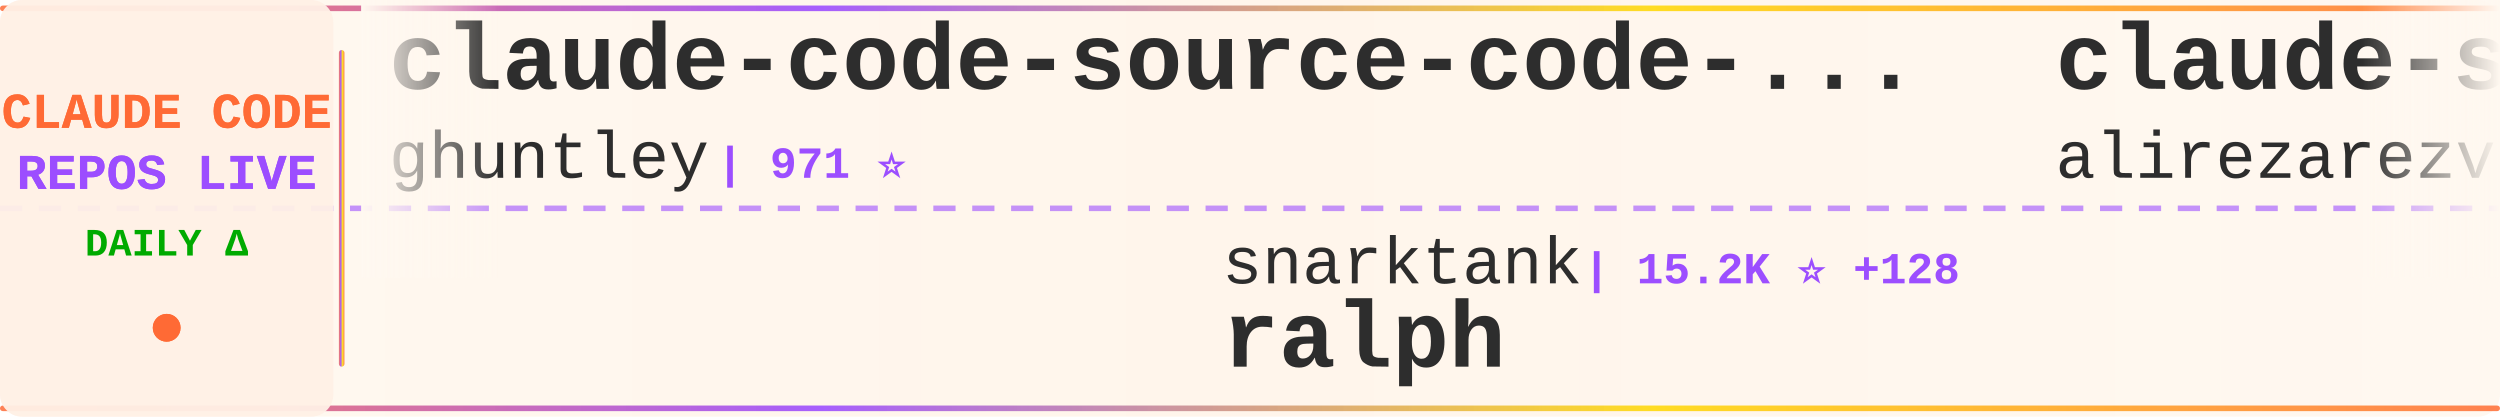
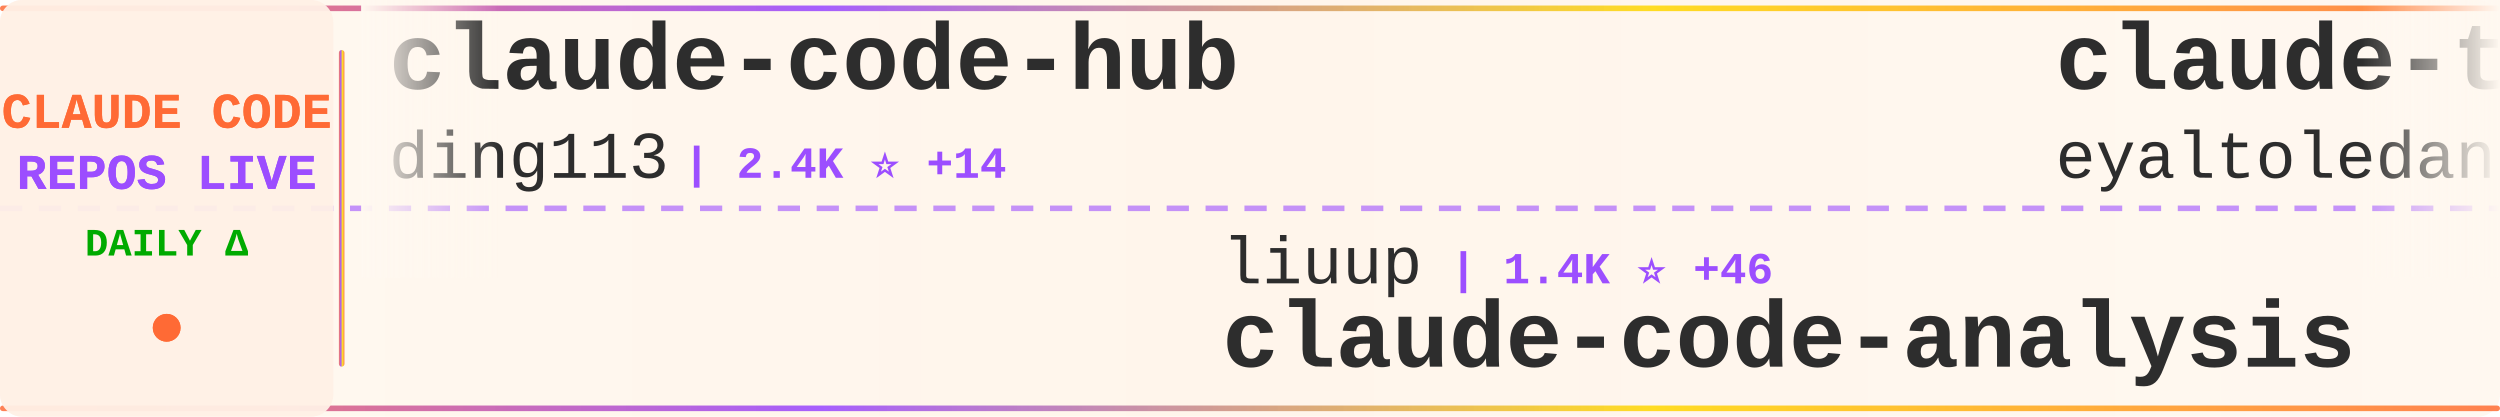
<svg xmlns="http://www.w3.org/2000/svg" width="900" height="150">
  <defs>
    <linearGradient id="tickerBg" x1="0%" y1="0%" x2="100%" y2="0%">
      <stop offset="0%" style="stop-color:#fff8f0;stop-opacity:0.98" />
      <stop offset="50%" style="stop-color:#fff5eb;stop-opacity:1" />
      <stop offset="100%" style="stop-color:#fff8f0;stop-opacity:0.98" />
    </linearGradient>
    <linearGradient id="borderGrad" x1="0%" y1="0%" x2="100%" y2="0%">
      <stop offset="0%" style="stop-color:#FF6B35;stop-opacity:0.85">
        <animate attributeName="stop-opacity" values="0.85;1;0.85" dur="2s" repeatCount="indefinite" />
      </stop>
      <stop offset="33%" style="stop-color:#9C4EFF;stop-opacity:0.9">
        <animate attributeName="stop-opacity" values="0.9;1;0.9" dur="2.2s" repeatCount="indefinite" />
      </stop>
      <stop offset="66%" style="stop-color:#FFD700;stop-opacity:0.85">
        <animate attributeName="stop-opacity" values="0.85;1;0.85" dur="1.8s" repeatCount="indefinite" />
      </stop>
      <stop offset="100%" style="stop-color:#FF6B35;stop-opacity:0.85">
        <animate attributeName="stop-opacity" values="0.85;1;0.85" dur="2s" repeatCount="indefinite" />
      </stop>
    </linearGradient>
    <filter id="textGlow">
      <feGaussianBlur stdDeviation="0.15" result="coloredBlur" />
      <feMerge>
        <feMergeNode in="coloredBlur" />
        <feMergeNode in="SourceGraphic" />
      </feMerge>
    </filter>
    <filter id="metricGlow">
      <feGaussianBlur stdDeviation="0.2" result="coloredBlur" />
      <feMerge>
        <feMergeNode in="coloredBlur" />
        <feMergeNode in="SourceGraphic" />
      </feMerge>
    </filter>
    <linearGradient id="leftFade" x1="0%" y1="0%" x2="100%" y2="0%">
      <stop offset="0%" style="stop-color:#fff8f0;stop-opacity:1" />
      <stop offset="100%" style="stop-color:#fff8f0;stop-opacity:0" />
    </linearGradient>
    <linearGradient id="rightFade" x1="0%" y1="0%" x2="100%" y2="0%">
      <stop offset="0%" style="stop-color:#fff8f0;stop-opacity:0" />
      <stop offset="100%" style="stop-color:#fff8f0;stop-opacity:1" />
    </linearGradient>
  </defs>
  <rect width="900" height="150" fill="url(#tickerBg)" rx="8" />
  <rect x="0" y="2" width="900" height="2" fill="url(#borderGrad)" rx="1" />
  <rect x="0" y="146" width="900" height="2" fill="url(#borderGrad)" rx="1" />
  <line x1="0" y1="75" x2="900" y2="75" stroke="#9C4EFF" stroke-width="2" stroke-dasharray="8 6" opacity="0.6" />
  <rect x="0" y="0" width="120" height="150" fill="#fff0e6" opacity="0.95" rx="8" />
  <text x="60" y="46" font-family="'Courier New', monospace" font-size="18" font-weight="bold" fill="#FF6B35" text-anchor="middle" filter="url(#textGlow)">
    CLAUDE CODE
  </text>
  <text x="60" y="68" font-family="'Courier New', monospace" font-size="18" font-weight="bold" fill="#9C4EFF" text-anchor="middle" filter="url(#textGlow)">
    REPOS LIVE
  </text>
  <text x="60" y="92" font-family="'Courier New', monospace" font-size="14" font-weight="bold" fill="#00aa00" text-anchor="middle">
    DAILY Δ
  </text>
  <circle cx="60" cy="118" r="5" fill="#FF6B35" filter="url(#metricGlow)">
    <animate attributeName="r" values="4;6;4" dur="1.5s" repeatCount="indefinite" />
    <animate attributeName="opacity" values="0.6;1;0.6" dur="1.5s" repeatCount="indefinite" />
  </circle>
  <rect x="122" y="18" width="2" height="114" fill="url(#borderGrad)" rx="1" />
  <clipPath id="tickerClip">
    <rect x="130" y="0" width="770" height="150" />
  </clipPath>
  <g clip-path="url(#tickerClip)">
    <g id="tickerItems">
      <animateTransform attributeName="transform" attributeType="XML" type="translate" from="0 0" to="-3000 0" dur="54s" repeatCount="indefinite" />
      <g transform="translate(0, 0)">
-         <text x="140" y="32" font-family="'Courier New', monospace" font-size="34" font-weight="bold" fill="#2d2d2d">claude-code-source-code-...</text>
-         <text x="140" y="64" font-family="'Courier New', monospace" font-size="24" font-weight="normal" fill="#2d2d2d" opacity="1.0">ghuntley</text>
-         <text x="258" y="64" font-family="'Courier New', monospace" font-size="16" font-weight="bold" fill="#9C4EFF"> | 971 ⭐</text>
+         <text x="140" y="32" font-family="'Courier New', monospace" font-size="34" font-weight="bold" fill="#2d2d2d">claude-code-hub</text>
+         <text x="140" y="64" font-family="'Courier New', monospace" font-size="24" font-weight="normal" fill="#2d2d2d" opacity="1.0">ding113</text>
+         <text x="246" y="64" font-family="'Courier New', monospace" font-size="16" font-weight="bold" fill="#9C4EFF"> | 2.4K ⭐ +14</text>
      </g>
      <g transform="translate(300, 0)">
-         <text x="140" y="102" font-family="'Courier New', monospace" font-size="24" font-weight="normal" fill="#2d2d2d" opacity="1.0">snarktank</text>
-         <text x="270" y="102" font-family="'Courier New', monospace" font-size="16" font-weight="bold" fill="#9C4EFF"> | 15.2K ⭐ +128</text>
-         <text x="140" y="132" font-family="'Courier New', monospace" font-size="34" font-weight="bold" fill="#2d2d2d">ralph</text>
+         <text x="140" y="102" font-family="'Courier New', monospace" font-size="24" font-weight="normal" fill="#2d2d2d" opacity="1.0">liuup</text>
+         <text x="222" y="102" font-family="'Courier New', monospace" font-size="16" font-weight="bold" fill="#9C4EFF"> | 1.4K ⭐ +46</text>
+         <text x="140" y="132" font-family="'Courier New', monospace" font-size="34" font-weight="bold" fill="#2d2d2d">claude-code-analysis</text>
      </g>
      <g transform="translate(600, 0)">
-         <text x="140" y="32" font-family="'Courier New', monospace" font-size="34" font-weight="bold" fill="#2d2d2d">claude-skills</text>
-         <text x="140" y="64" font-family="'Courier New', monospace" font-size="24" font-weight="normal" fill="#2d2d2d" opacity="1.0">alirezarezvani</text>
-         <text x="330" y="64" font-family="'Courier New', monospace" font-size="16" font-weight="bold" fill="#9C4EFF"> | 10.5K ⭐ +168</text>
+         <text x="140" y="32" font-family="'Courier New', monospace" font-size="34" font-weight="bold" fill="#2d2d2d">claude-task-master</text>
+         <text x="140" y="64" font-family="'Courier New', monospace" font-size="24" font-weight="normal" fill="#2d2d2d" opacity="1.0">eyaltoledano</text>
+         <text x="306" y="64" font-family="'Courier New', monospace" font-size="16" font-weight="bold" fill="#9C4EFF"> | 26.5K ⭐ +18</text>
      </g>
      <g transform="translate(900, 0)">
        <text x="140" y="102" font-family="'Courier New', monospace" font-size="24" font-weight="normal" fill="#2d2d2d" opacity="1.0">anthropics</text>
-         <text x="282" y="102" font-family="'Courier New', monospace" font-size="16" font-weight="bold" fill="#9C4EFF"> | 115.0K ⭐ +579</text>
+         <text x="282" y="102" font-family="'Courier New', monospace" font-size="16" font-weight="bold" fill="#9C4EFF"> | 115.1K ⭐ +580</text>
        <text x="140" y="132" font-family="'Courier New', monospace" font-size="34" font-weight="bold" fill="#2d2d2d">skills</text>
      </g>
      <g transform="translate(1200, 0)">
-         <text x="140" y="32" font-family="'Courier New', monospace" font-size="34" font-weight="bold" fill="#2d2d2d">claude-code-analysis</text>
-         <text x="140" y="64" font-family="'Courier New', monospace" font-size="24" font-weight="normal" fill="#2d2d2d" opacity="1.0">liuup</text>
-         <text x="222" y="64" font-family="'Courier New', monospace" font-size="16" font-weight="bold" fill="#9C4EFF"> | 1.4K ⭐ +50</text>
+         <text x="140" y="32" font-family="'Courier New', monospace" font-size="34" font-weight="bold" fill="#2d2d2d">claude-code-infrastructu...</text>
+         <text x="140" y="64" font-family="'Courier New', monospace" font-size="24" font-weight="normal" fill="#2d2d2d" opacity="1.0">diet103</text>
+         <text x="246" y="64" font-family="'Courier New', monospace" font-size="16" font-weight="bold" fill="#9C4EFF"> | 9.4K ⭐ +2</text>
      </g>
      <g transform="translate(1500, 0)">
-         <text x="140" y="102" font-family="'Courier New', monospace" font-size="24" font-weight="normal" fill="#2d2d2d" opacity="1.0">disler</text>
-         <text x="234" y="102" font-family="'Courier New', monospace" font-size="16" font-weight="bold" fill="#9C4EFF"> | 3.5K ⭐ +10</text>
-         <text x="140" y="132" font-family="'Courier New', monospace" font-size="34" font-weight="bold" fill="#2d2d2d">claude-code-hooks-master...</text>
+         <text x="140" y="102" font-family="'Courier New', monospace" font-size="24" font-weight="normal" fill="#2d2d2d" opacity="1.0">hangsman</text>
+         <text x="258" y="102" font-family="'Courier New', monospace" font-size="16" font-weight="bold" fill="#9C4EFF"> | 752 ⭐ +1</text>
+         <text x="140" y="132" font-family="'Courier New', monospace" font-size="34" font-weight="bold" fill="#2d2d2d">claude-code-source</text>
      </g>
      <g transform="translate(1800, 0)">
-         <text x="140" y="32" font-family="'Courier New', monospace" font-size="34" font-weight="bold" fill="#2d2d2d">Claude-Code-x-OpenClaw-G...</text>
-         <text x="140" y="64" font-family="'Courier New', monospace" font-size="24" font-weight="normal" fill="#2d2d2d" opacity="1.0">KimYx0207</text>
-         <text x="270" y="64" font-family="'Courier New', monospace" font-size="16" font-weight="bold" fill="#9C4EFF"> | 3.2K ⭐ +19</text>
+         <text x="140" y="32" font-family="'Courier New', monospace" font-size="34" font-weight="bold" fill="#2d2d2d">collection-claude-code-s...</text>
+         <text x="140" y="64" font-family="'Courier New', monospace" font-size="24" font-weight="normal" fill="#2d2d2d" opacity="1.0">chauncygu</text>
+         <text x="270" y="64" font-family="'Courier New', monospace" font-size="16" font-weight="bold" fill="#9C4EFF"> | 2.0K ⭐ +34</text>
      </g>
      <g transform="translate(2100, 0)">
-         <text x="140" y="102" font-family="'Courier New', monospace" font-size="24" font-weight="normal" fill="#2d2d2d" opacity="1.0">bfly123</text>
-         <text x="246" y="102" font-family="'Courier New', monospace" font-size="16" font-weight="bold" fill="#9C4EFF"> | 2.2K ⭐ +10</text>
-         <text x="140" y="132" font-family="'Courier New', monospace" font-size="34" font-weight="bold" fill="#2d2d2d">claude_code_bridge</text>
+         <text x="140" y="102" font-family="'Courier New', monospace" font-size="24" font-weight="normal" fill="#2d2d2d" opacity="1.0">sickn33</text>
+         <text x="246" y="102" font-family="'Courier New', monospace" font-size="16" font-weight="bold" fill="#9C4EFF"> | 32.2K ⭐ +165</text>
+         <text x="140" y="132" font-family="'Courier New', monospace" font-size="34" font-weight="bold" fill="#2d2d2d">antigravity-awesome-skil...</text>
      </g>
      <g transform="translate(2400, 0)">
-         <text x="140" y="32" font-family="'Courier New', monospace" font-size="34" font-weight="bold" fill="#2d2d2d">Claude-Code-Source-Study</text>
-         <text x="140" y="64" font-family="'Courier New', monospace" font-size="24" font-weight="normal" fill="#2d2d2d" opacity="1.0">luyao618</text>
-         <text x="258" y="64" font-family="'Courier New', monospace" font-size="16" font-weight="bold" fill="#9C4EFF"> | 1.1K ⭐ +11</text>
+         <text x="140" y="32" font-family="'Courier New', monospace" font-size="34" font-weight="bold" fill="#2d2d2d">happy</text>
+         <text x="140" y="64" font-family="'Courier New', monospace" font-size="24" font-weight="normal" fill="#2d2d2d" opacity="1.0">slopus</text>
+         <text x="234" y="64" font-family="'Courier New', monospace" font-size="16" font-weight="bold" fill="#9C4EFF"> | 17.7K ⭐ +70</text>
      </g>
      <g transform="translate(2700, 0)">
-         <text x="140" y="102" font-family="'Courier New', monospace" font-size="24" font-weight="normal" fill="#2d2d2d" opacity="1.0">centminmod</text>
-         <text x="282" y="102" font-family="'Courier New', monospace" font-size="16" font-weight="bold" fill="#9C4EFF"> | 2.2K ⭐ +5</text>
-         <text x="140" y="132" font-family="'Courier New', monospace" font-size="34" font-weight="bold" fill="#2d2d2d">my-claude-code-setup</text>
+         <text x="140" y="102" font-family="'Courier New', monospace" font-size="24" font-weight="normal" fill="#2d2d2d" opacity="1.0">lorryjovens-hub</text>
+         <text x="342" y="102" font-family="'Courier New', monospace" font-size="16" font-weight="bold" fill="#9C4EFF"> | 1.3K ⭐ +10</text>
+         <text x="140" y="132" font-family="'Courier New', monospace" font-size="34" font-weight="bold" fill="#2d2d2d">claude-code-rust</text>
      </g>
      <g transform="translate(3000, 0)">
-         <text x="140" y="32" font-family="'Courier New', monospace" font-size="34" font-weight="bold" fill="#2d2d2d">claude-code-source-code-...</text>
-         <text x="140" y="64" font-family="'Courier New', monospace" font-size="24" font-weight="normal" fill="#2d2d2d" opacity="1.0">ghuntley</text>
-         <text x="258" y="64" font-family="'Courier New', monospace" font-size="16" font-weight="bold" fill="#9C4EFF"> | 971 ⭐</text>
+         <text x="140" y="32" font-family="'Courier New', monospace" font-size="34" font-weight="bold" fill="#2d2d2d">claude-code-hub</text>
+         <text x="140" y="64" font-family="'Courier New', monospace" font-size="24" font-weight="normal" fill="#2d2d2d" opacity="1.0">ding113</text>
+         <text x="246" y="64" font-family="'Courier New', monospace" font-size="16" font-weight="bold" fill="#9C4EFF"> | 2.4K ⭐ +14</text>
      </g>
      <g transform="translate(3300, 0)">
-         <text x="140" y="102" font-family="'Courier New', monospace" font-size="24" font-weight="normal" fill="#2d2d2d" opacity="1.0">snarktank</text>
-         <text x="270" y="102" font-family="'Courier New', monospace" font-size="16" font-weight="bold" fill="#9C4EFF"> | 15.2K ⭐ +128</text>
-         <text x="140" y="132" font-family="'Courier New', monospace" font-size="34" font-weight="bold" fill="#2d2d2d">ralph</text>
+         <text x="140" y="102" font-family="'Courier New', monospace" font-size="24" font-weight="normal" fill="#2d2d2d" opacity="1.0">liuup</text>
+         <text x="222" y="102" font-family="'Courier New', monospace" font-size="16" font-weight="bold" fill="#9C4EFF"> | 1.4K ⭐ +46</text>
+         <text x="140" y="132" font-family="'Courier New', monospace" font-size="34" font-weight="bold" fill="#2d2d2d">claude-code-analysis</text>
      </g>
      <g transform="translate(3600, 0)">
-         <text x="140" y="32" font-family="'Courier New', monospace" font-size="34" font-weight="bold" fill="#2d2d2d">claude-skills</text>
-         <text x="140" y="64" font-family="'Courier New', monospace" font-size="24" font-weight="normal" fill="#2d2d2d" opacity="1.0">alirezarezvani</text>
-         <text x="330" y="64" font-family="'Courier New', monospace" font-size="16" font-weight="bold" fill="#9C4EFF"> | 10.5K ⭐ +168</text>
+         <text x="140" y="32" font-family="'Courier New', monospace" font-size="34" font-weight="bold" fill="#2d2d2d">claude-task-master</text>
+         <text x="140" y="64" font-family="'Courier New', monospace" font-size="24" font-weight="normal" fill="#2d2d2d" opacity="1.0">eyaltoledano</text>
+         <text x="306" y="64" font-family="'Courier New', monospace" font-size="16" font-weight="bold" fill="#9C4EFF"> | 26.5K ⭐ +18</text>
      </g>
      <g transform="translate(3900, 0)">
        <text x="140" y="102" font-family="'Courier New', monospace" font-size="24" font-weight="normal" fill="#2d2d2d" opacity="1.0">anthropics</text>
-         <text x="282" y="102" font-family="'Courier New', monospace" font-size="16" font-weight="bold" fill="#9C4EFF"> | 115.0K ⭐ +579</text>
+         <text x="282" y="102" font-family="'Courier New', monospace" font-size="16" font-weight="bold" fill="#9C4EFF"> | 115.1K ⭐ +580</text>
        <text x="140" y="132" font-family="'Courier New', monospace" font-size="34" font-weight="bold" fill="#2d2d2d">skills</text>
      </g>
    </g>
  </g>
  <rect x="130" y="0" width="50" height="100" fill="url(#leftFade)" />
  <rect x="850" y="0" width="50" height="100" fill="url(#rightFade)" />
</svg>
